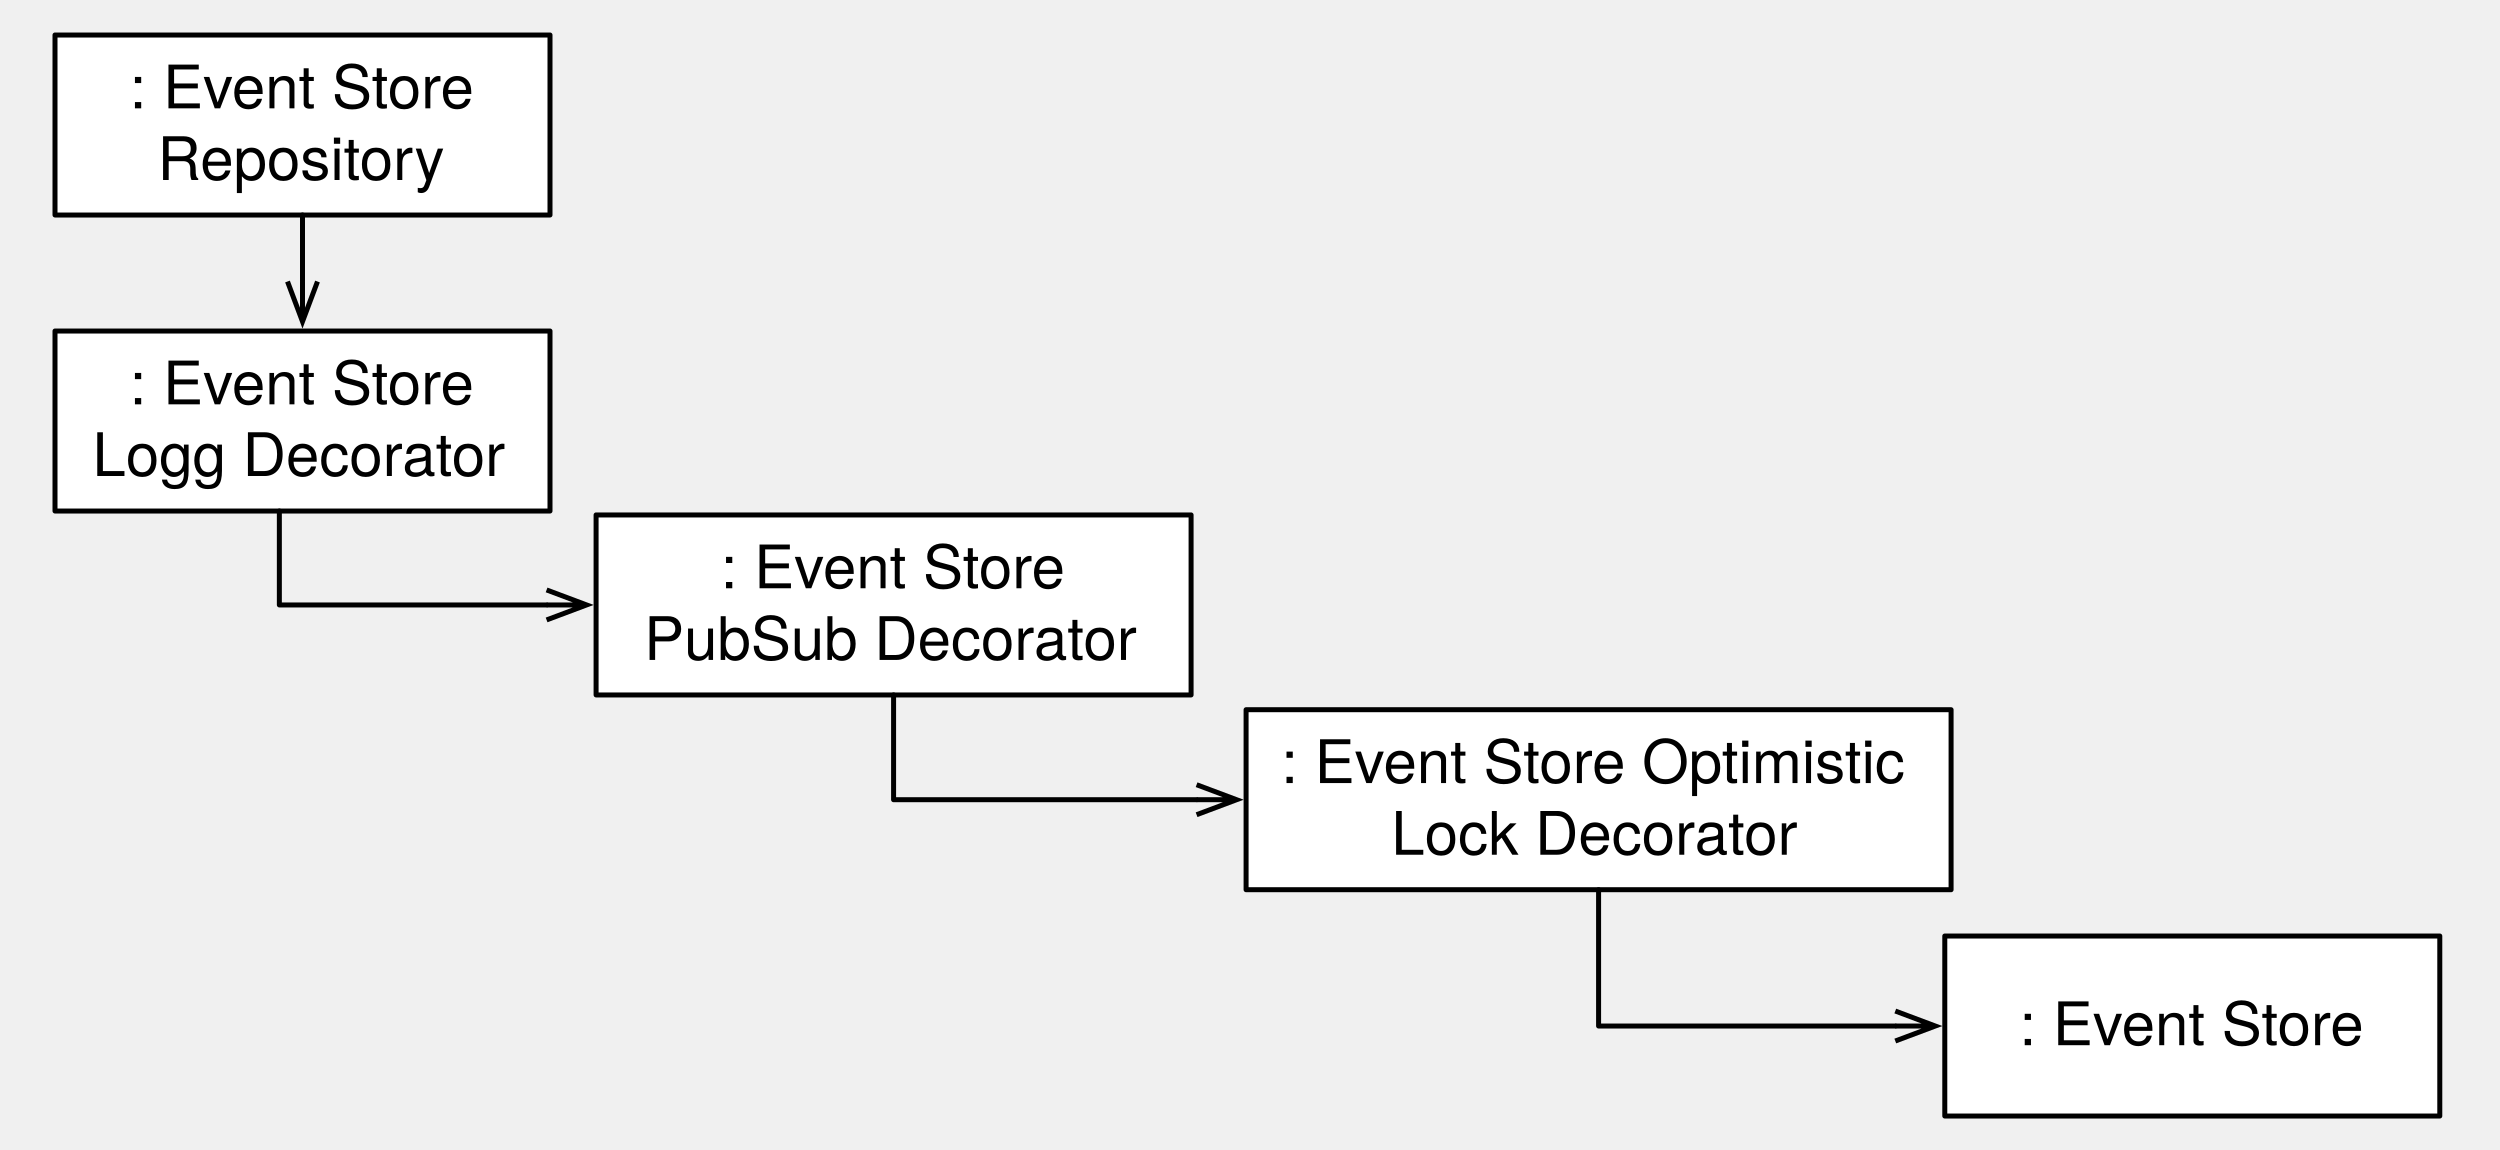
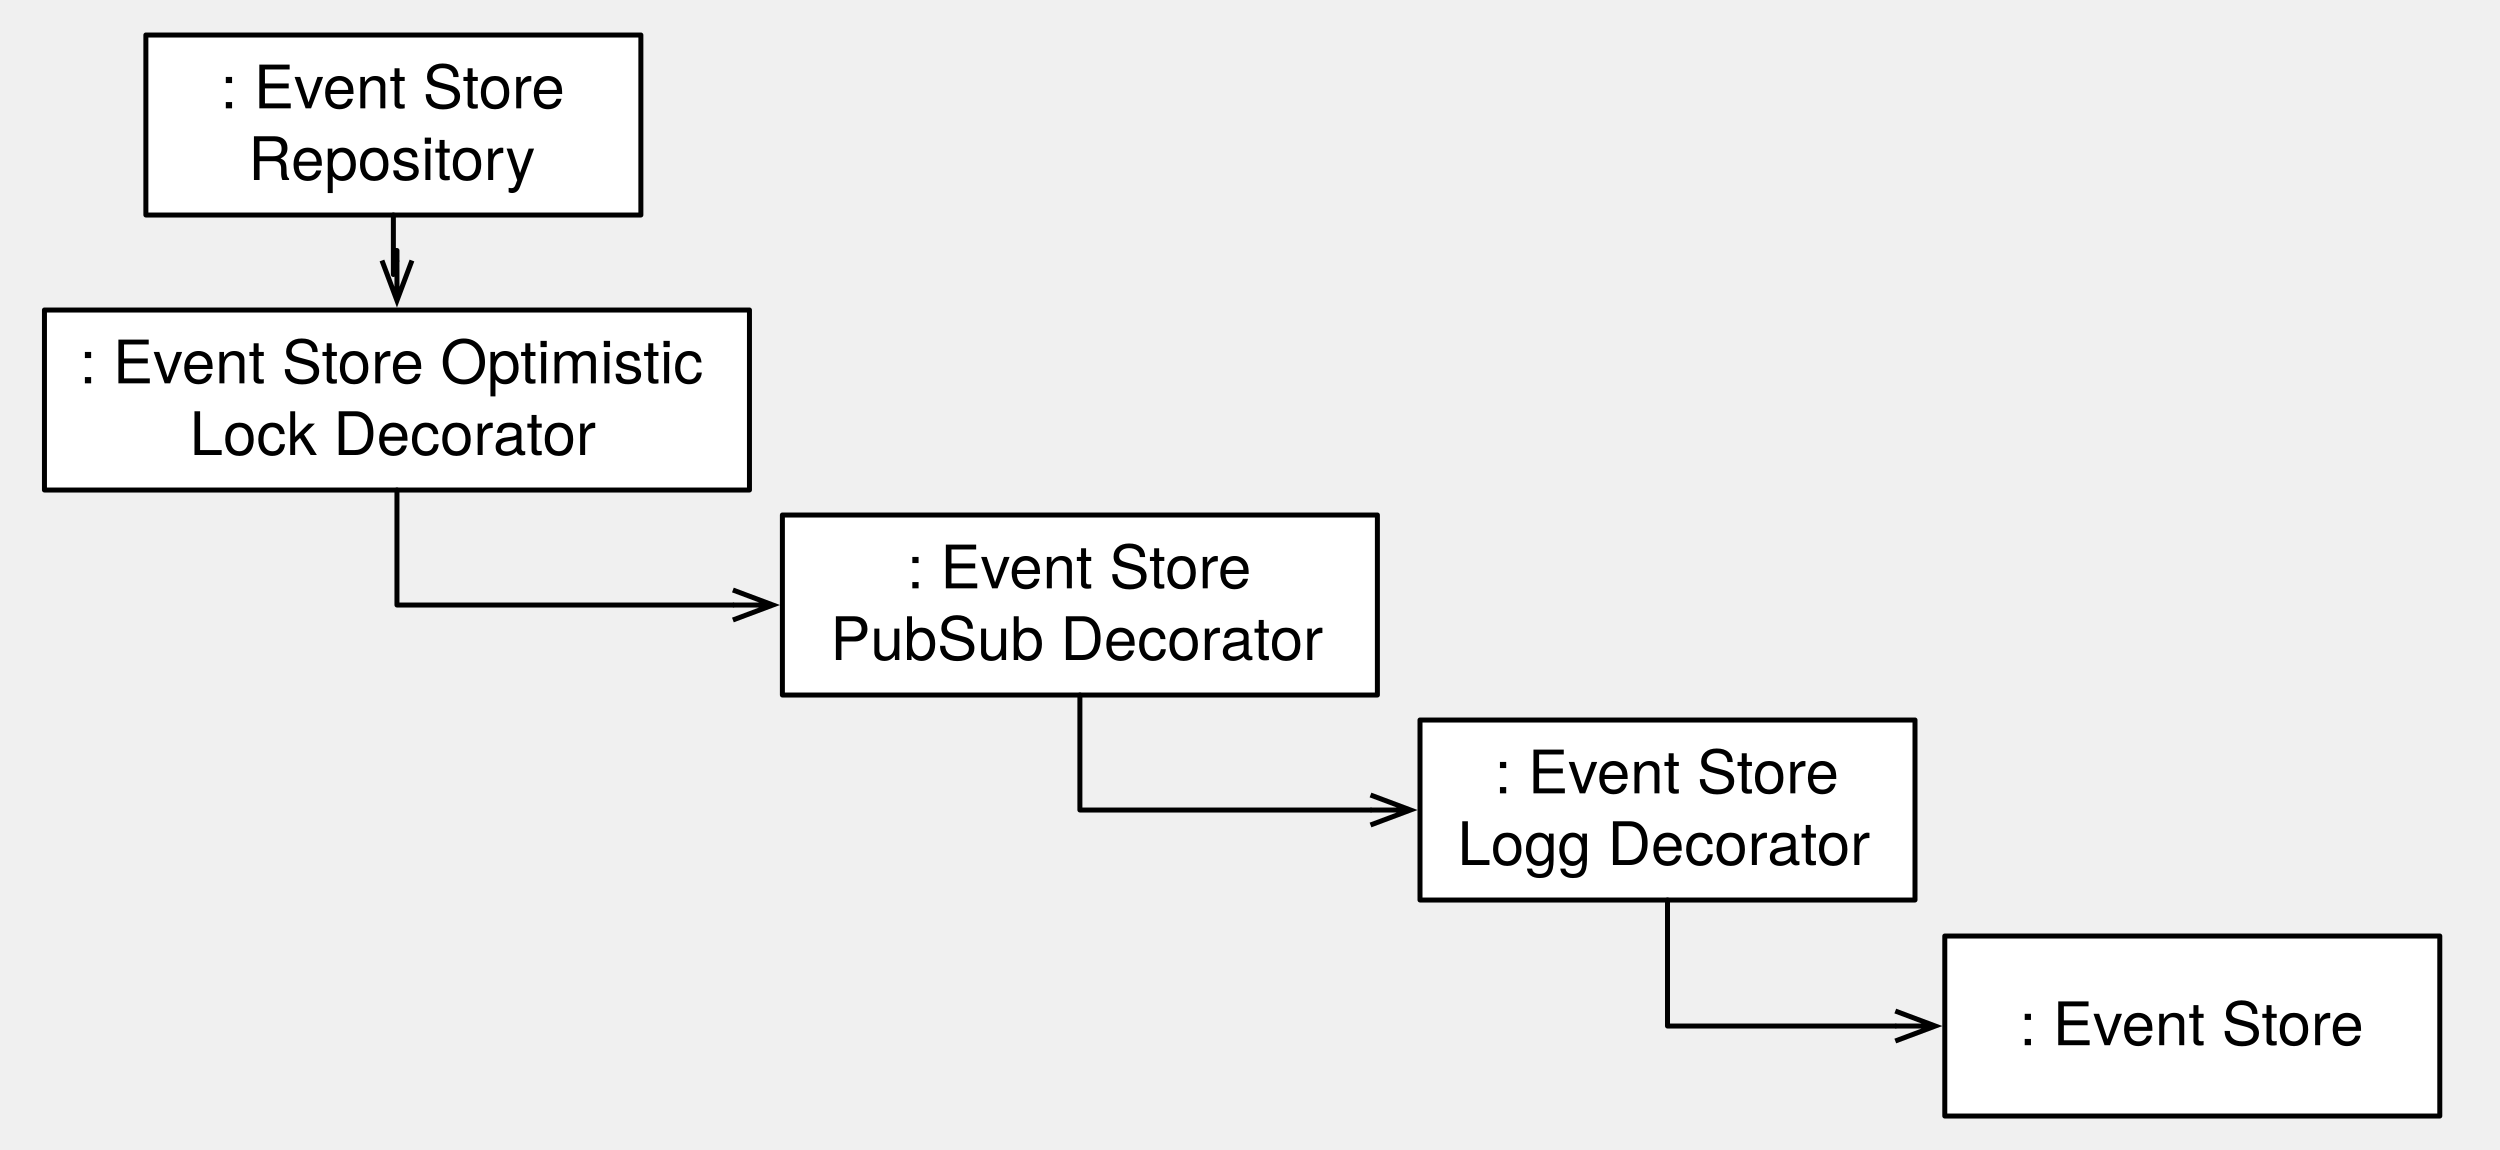
<svg xmlns="http://www.w3.org/2000/svg" version="1.1" viewBox="0 0 500 230" width="500pt" height="230pt">
  <defs>
    <font-face font-family="Helvetica Neue" font-size="12" panose-1="2 0 5 3 0 0 0 2 0 4" units-per-em="1000" underline-position="-100" underline-thickness="50" slope="0" x-height="517" cap-height="714" ascent="951.996" descent="-212.997" font-weight="500">
      <font-face-src>
        <font-face-name name="HelveticaNeue" />
      </font-face-src>
    </font-face>
    <marker orient="auto" overflow="visible" markerUnits="strokeWidth" id="StickArrow_Marker" viewBox="-1 -4 10 8" markerWidth="10" markerHeight="8" color="black">
      <g>
        <path d="M 8 0 L 0 0 M 0 -3 L 8 0 L 0 3" fill="none" stroke="currentColor" stroke-width="1" />
      </g>
    </marker>
  </defs>
  <g stroke="none" stroke-opacity="1" stroke-dasharray="none" fill="none" fill-opacity="1">
    <g>
      <rect x="388.957" y="187.204" width="99" height="36" fill="white" />
      <rect x="388.957" y="187.204" width="99" height="36" stroke="black" stroke-linecap="round" stroke-linejoin="round" stroke-width="1" />
      <text transform="translate(393.9565 198.0363)" fill="black">
        <tspan font-family="Helvetica Neue" font-size="12" font-weight="500" x="9.94" y="11" textLength="69.12">: Event Store</tspan>
      </text>
-       <rect x="119.217" y="102.987" width="119" height="36" fill="white" />
-       <rect x="119.217" y="102.987" width="119" height="36" stroke="black" stroke-linecap="round" stroke-linejoin="round" stroke-width="1" />
-       <text transform="translate(124.2174 106.651)" fill="black">
+       <rect x="156.478" y="103" width="119" height="36" fill="white" />
+       <rect x="156.478" y="103" width="119" height="36" stroke="black" stroke-linecap="round" stroke-linejoin="round" stroke-width="1" />
+       <text transform="translate(161.4783 106.664)" fill="black">
        <tspan font-family="Helvetica Neue" font-size="12" font-weight="500" x="19.94" y="11" textLength="72.456">: Event Store </tspan>
        <tspan font-family="Helvetica Neue" font-size="12" font-weight="500" x="4.604" y="25.336" textLength="99.792">PubSub Decorator</tspan>
      </text>
-       <rect x="11" y="66.204" width="99" height="36" fill="white" />
-       <rect x="11" y="66.204" width="99" height="36" stroke="black" stroke-linecap="round" stroke-linejoin="round" stroke-width="1" />
-       <text transform="translate(16 69.86835)" fill="black">
+       <rect x="284" y="144" width="99" height="36" fill="white" />
+       <rect x="284" y="144" width="99" height="36" stroke="black" stroke-linecap="round" stroke-linejoin="round" stroke-width="1" />
+       <text transform="translate(289 147.664)" fill="black">
        <tspan font-family="Helvetica Neue" font-size="12" font-weight="500" x="9.94" y="11" textLength="72.456">: Event Store </tspan>
        <tspan font-family="Helvetica Neue" font-size="12" font-weight="500" x="2.5" y="25.336" textLength="84">Logg Decorator</tspan>
      </text>
-       <rect x="249.217" y="141.943" width="141" height="36" fill="white" />
-       <rect x="249.217" y="141.943" width="141" height="36" stroke="black" stroke-linecap="round" stroke-linejoin="round" stroke-width="1" />
-       <text transform="translate(254.2174 145.6075)" fill="black">
+       <rect x="8.891" y="62" width="141" height="36" fill="white" />
+       <rect x="8.891" y="62" width="141" height="36" stroke="black" stroke-linecap="round" stroke-linejoin="round" stroke-width="1" />
+       <text transform="translate(13.8913 65.664)" fill="black">
        <tspan font-family="Helvetica Neue" font-size="12" font-weight="500" x="2.038" y="11" textLength="130.26">: Event Store Optimistic </tspan>
        <tspan font-family="Helvetica Neue" font-size="12" font-weight="500" x="24.052" y="25.336" textLength="82.896">Lock Decorator</tspan>
      </text>
-       <path d="M 55.87 102.204 L 55.87 120.987 L 107.317 120.987 L 109.317 120.987" marker-end="url(#StickArrow_Marker)" stroke="black" stroke-linecap="round" stroke-linejoin="round" stroke-width="1" />
-       <path d="M 178.717 138.987 L 178.717 150.887 L 178.717 159.943 L 237.317 159.943 L 239.317 159.943" marker-end="url(#StickArrow_Marker)" stroke="black" stroke-linecap="round" stroke-linejoin="round" stroke-width="1" />
-       <path d="M 319.717 177.943 L 319.717 189.843 L 319.717 205.204 L 377.057 205.204 L 379.057 205.204" marker-end="url(#StickArrow_Marker)" stroke="black" stroke-linecap="round" stroke-linejoin="round" stroke-width="1" />
-       <rect x="11" y="7" width="99" height="36" fill="white" />
-       <rect x="11" y="7" width="99" height="36" stroke="black" stroke-linecap="round" stroke-linejoin="round" stroke-width="1" />
-       <text transform="translate(16 10.664)" fill="black">
+       <path d="M 79.391 98 L 79.391 109.9 L 79.391 121 L 144.578 121 L 146.578 121" marker-end="url(#StickArrow_Marker)" stroke="black" stroke-linecap="round" stroke-linejoin="round" stroke-width="1" />
+       <path d="M 215.978 139 L 215.978 150.9 L 215.978 162 L 272.1 162 L 274.1 162" marker-end="url(#StickArrow_Marker)" stroke="black" stroke-linecap="round" stroke-linejoin="round" stroke-width="1" />
+       <path d="M 333.5 180 L 333.5 191.9 L 333.5 205.204 L 377.057 205.204 L 379.057 205.204" marker-end="url(#StickArrow_Marker)" stroke="black" stroke-linecap="round" stroke-linejoin="round" stroke-width="1" />
+       <rect x="29.174" y="7" width="99" height="36" fill="white" />
+       <rect x="29.174" y="7" width="99" height="36" stroke="black" stroke-linecap="round" stroke-linejoin="round" stroke-width="1" />
+       <text transform="translate(34.17391 10.664)" fill="black">
        <tspan font-family="Helvetica Neue" font-size="12" font-weight="500" x="9.94" y="11" textLength="72.456">: Event Store </tspan>
        <tspan font-family="Helvetica Neue" font-size="12" font-weight="500" x="15.502" y="25.336" textLength="57.996">Repository</tspan>
      </text>
-       <path d="M 60.5 43 L 60.5 54.9 L 60.5 54.304 L 60.5 56.304" marker-end="url(#StickArrow_Marker)" stroke="black" stroke-linecap="round" stroke-linejoin="round" stroke-width="1" />
+       <path d="M 78.674 43 L 78.674 54.9 L 78.674 54.9 L 78.674 50.1 L 79.391 50.1 L 79.391 52.1" marker-end="url(#StickArrow_Marker)" stroke="black" stroke-linecap="round" stroke-linejoin="round" stroke-width="1" />
    </g>
  </g>
</svg>
